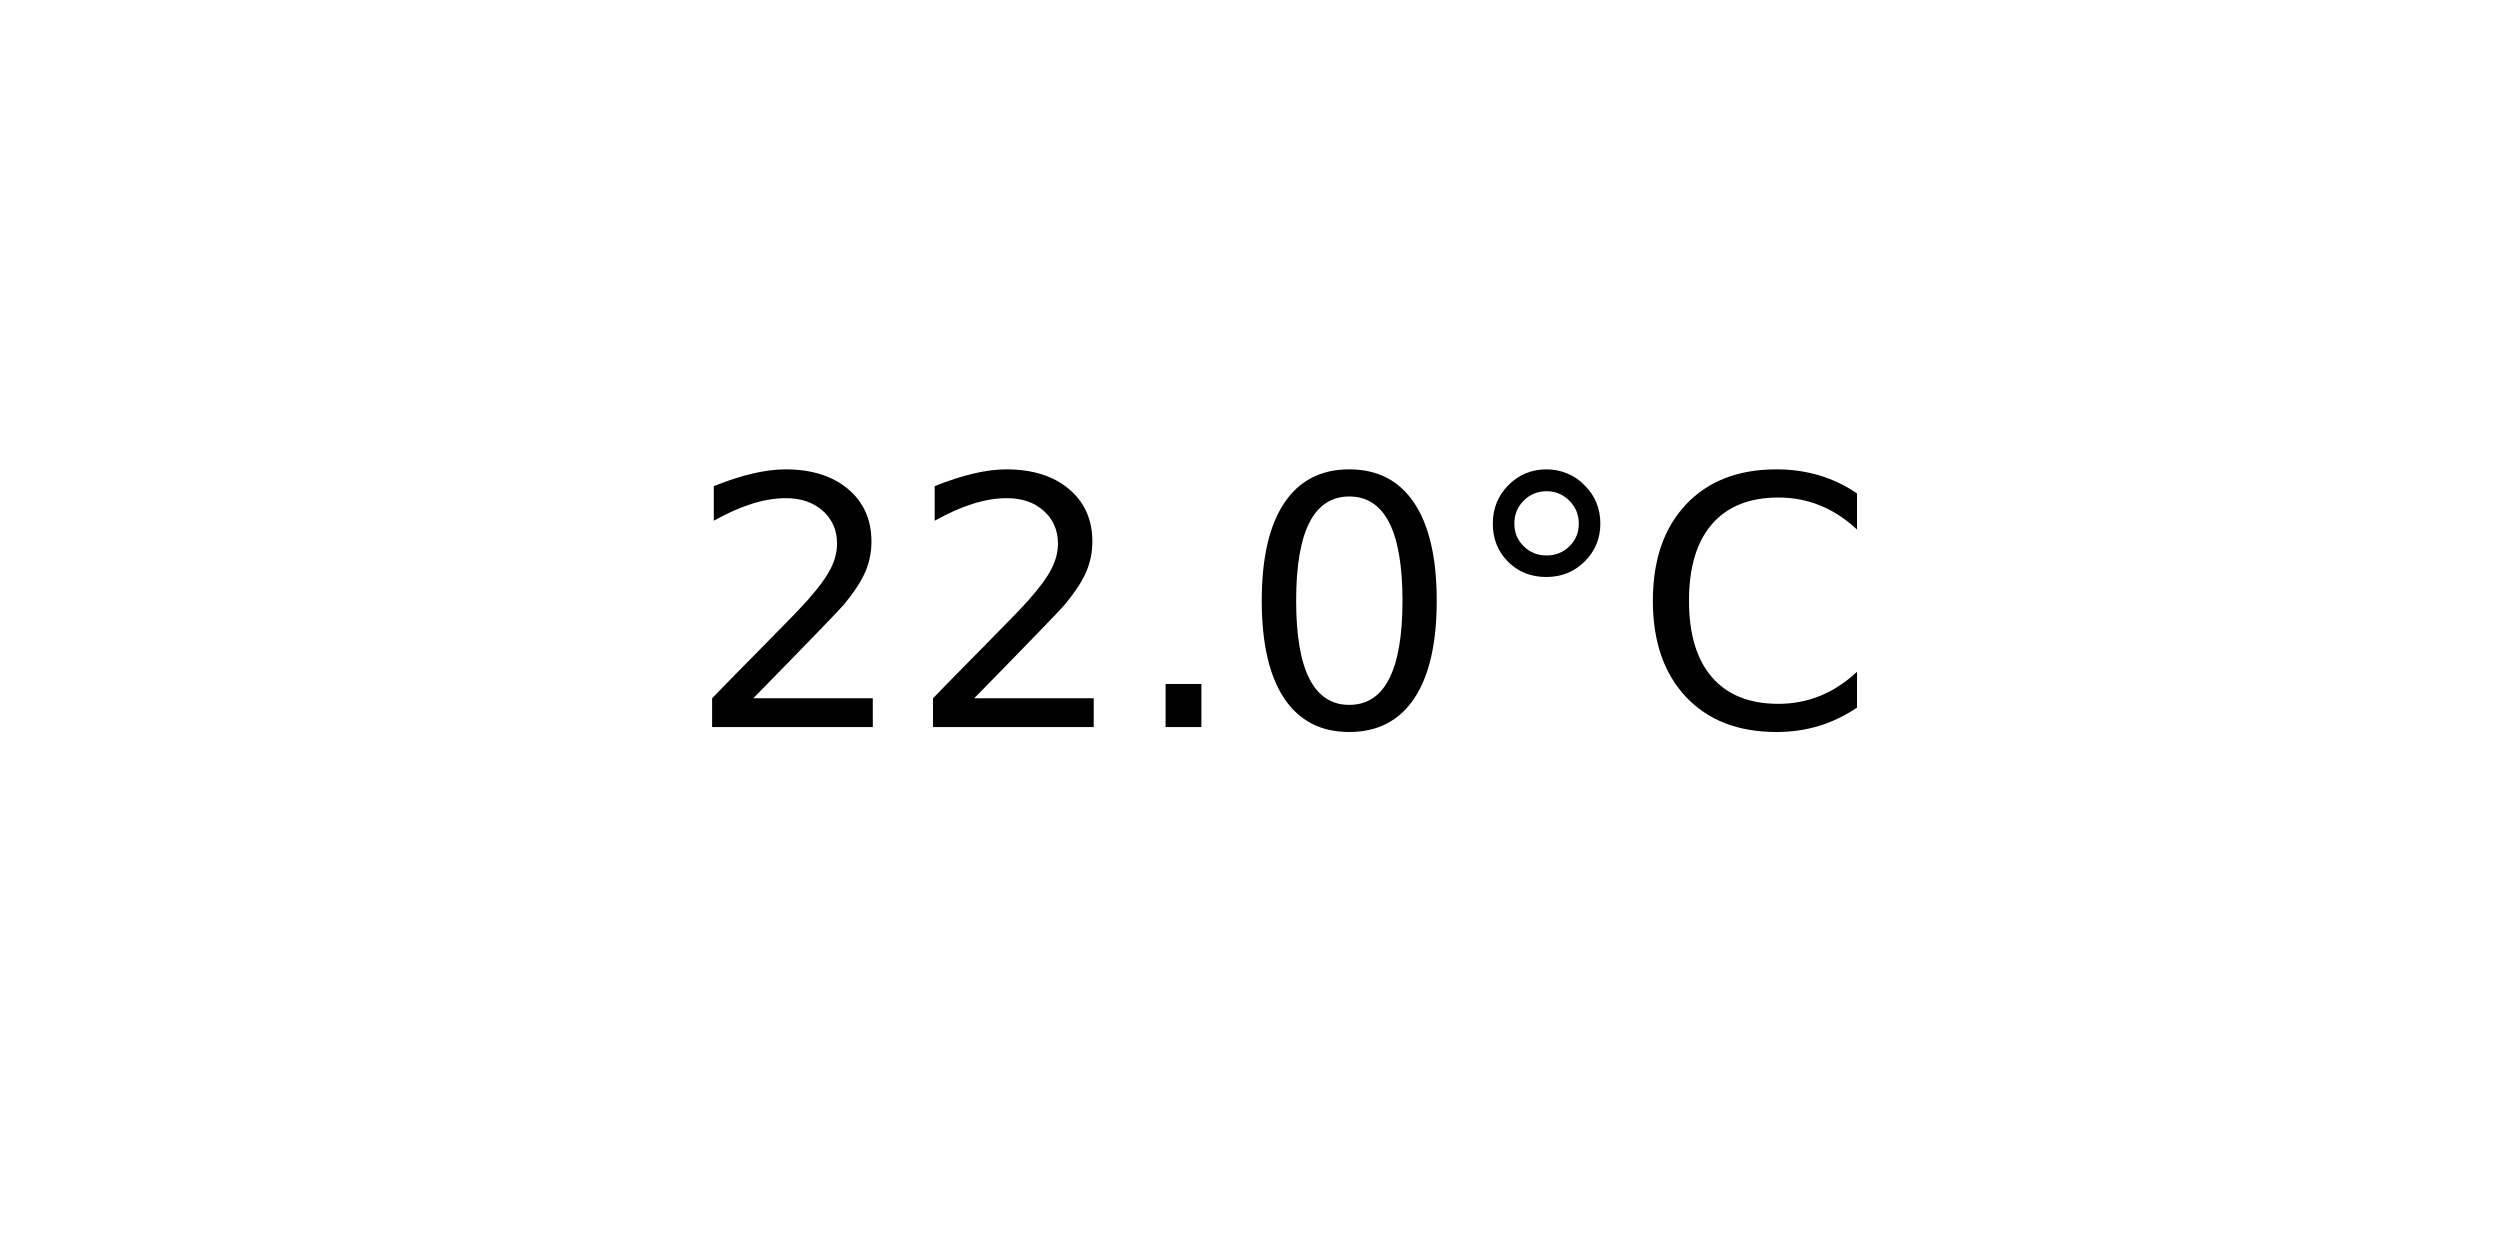
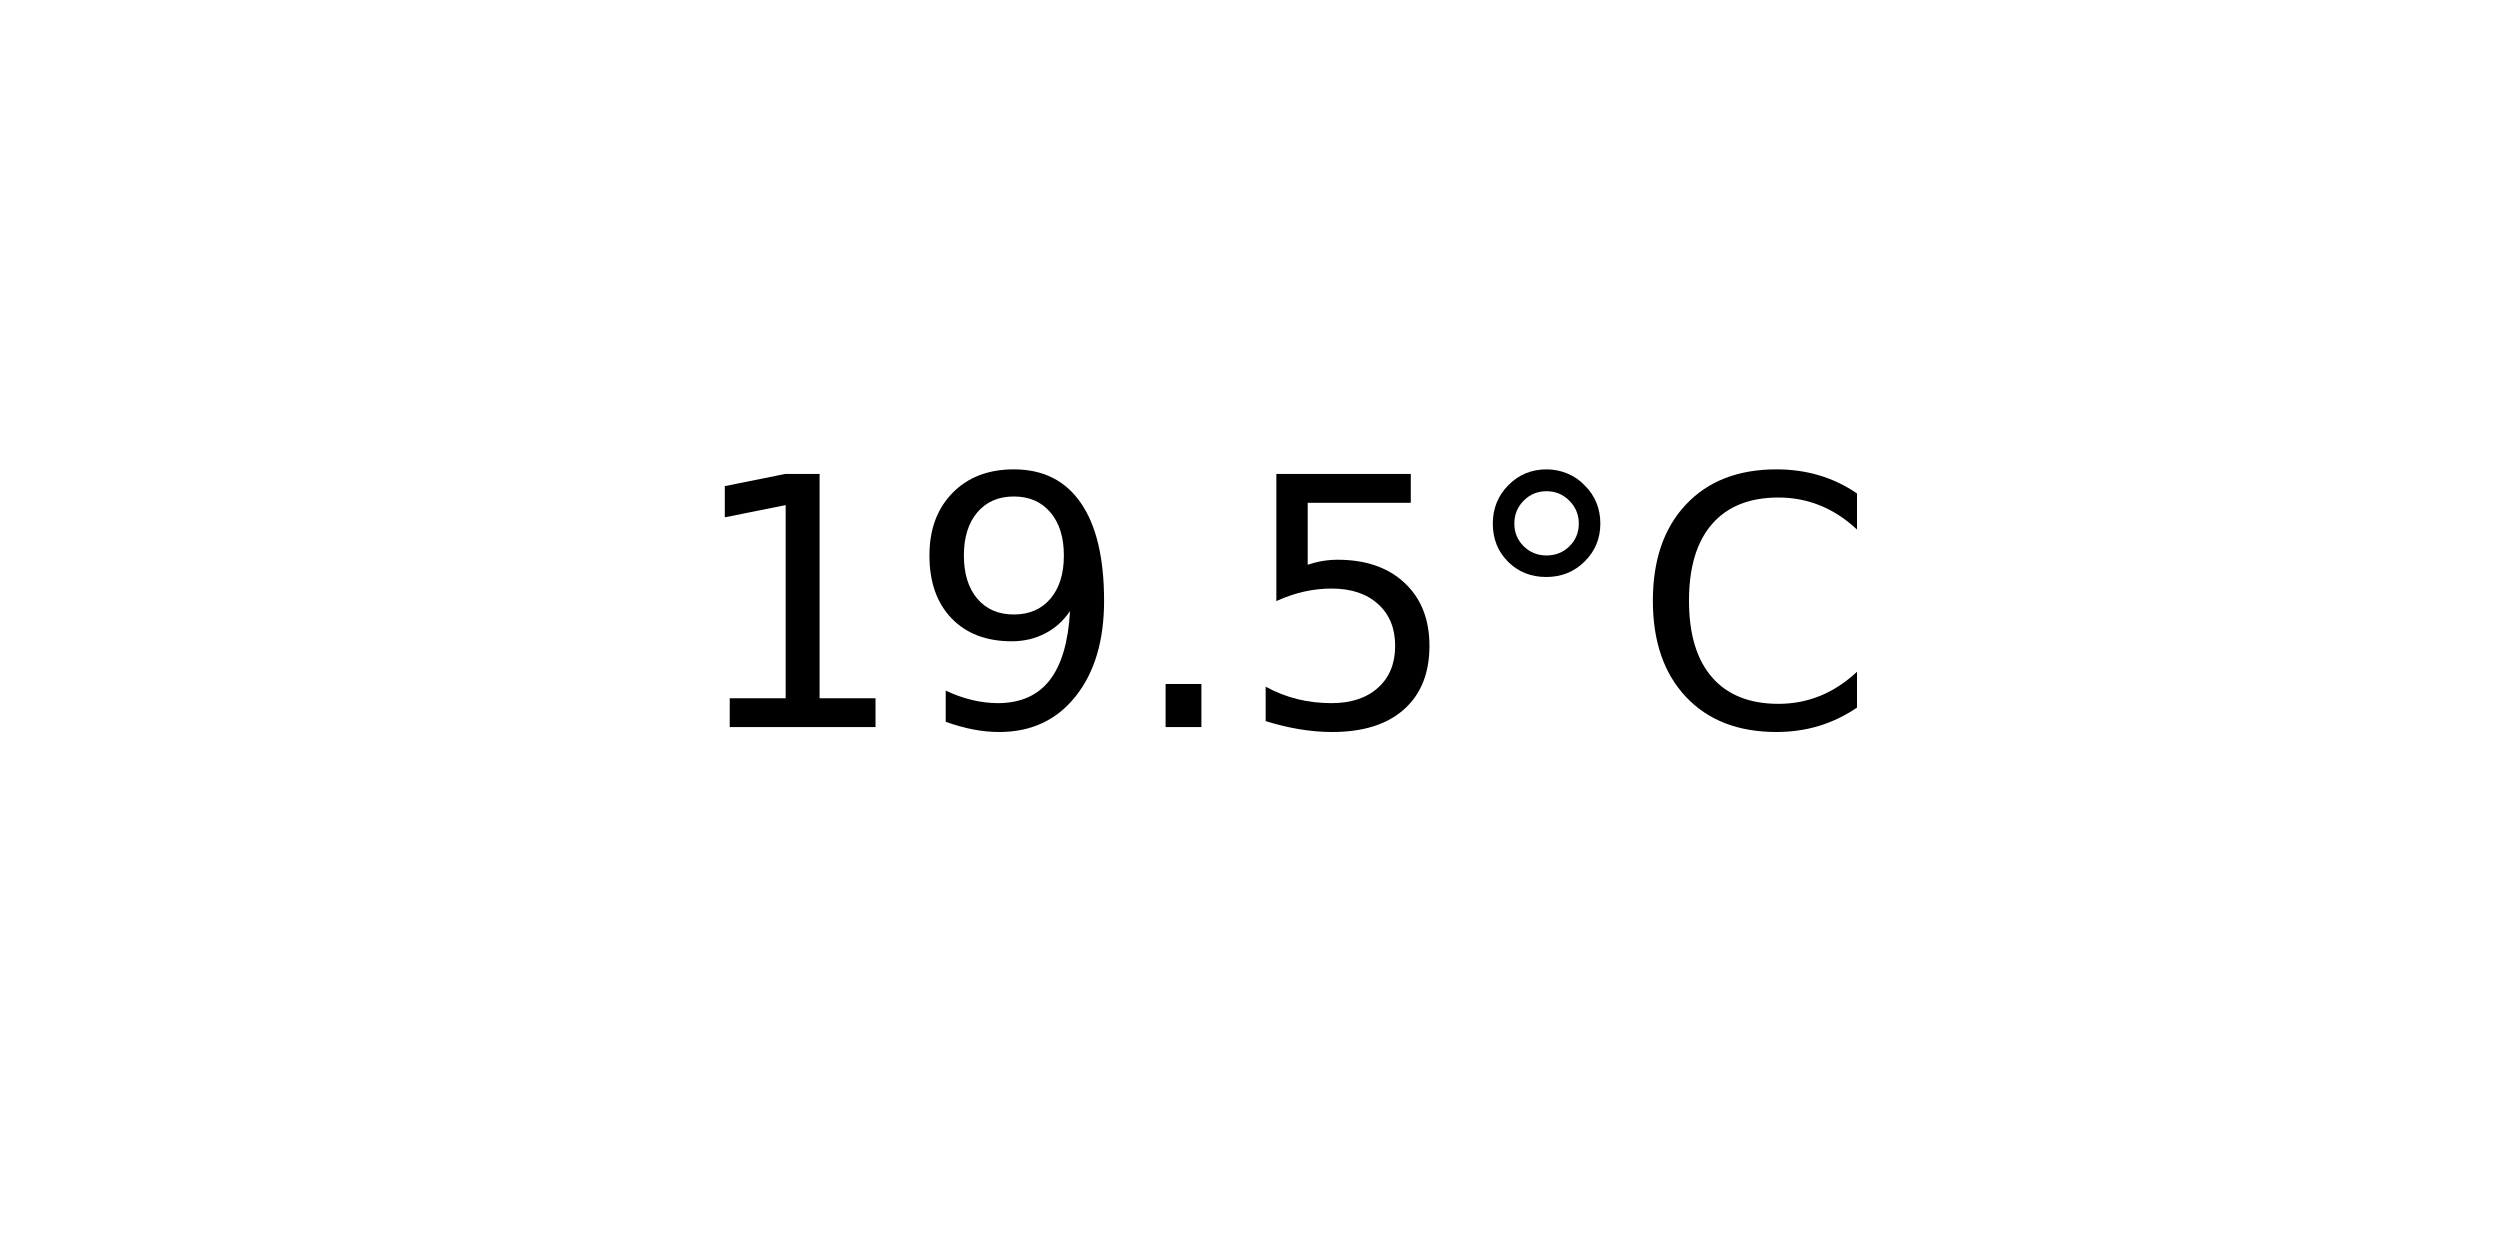
<svg xmlns="http://www.w3.org/2000/svg" xmlns:xlink="http://www.w3.org/1999/xlink" width="72pt" height="36pt" viewBox="0 0 72 36" version="1.1">
  <defs>
    <style type="text/css">*{stroke-linejoin: round; stroke-linecap: butt}</style>
  </defs>
  <g id="figure_1">
    <g id="axes_1">
      <g id="text_1">
        <g transform="translate(19.77578 20.93937) scale(0.1 -0.1)">
          <defs>
-             <path id="DejaVuSans-32" d="M 1228 531  L 3431 531  L 3431 0  L 469 0  L 469 531  Q 828 903 1448 1529  Q 2069 2156 2228 2338  Q 2531 2678 2651 2914  Q 2772 3150 2772 3378  Q 2772 3750 2511 3984  Q 2250 4219 1831 4219  Q 1534 4219 1204 4116  Q 875 4013 500 3803  L 500 4441  Q 881 4594 1212 4672  Q 1544 4750 1819 4750  Q 2544 4750 2975 4387  Q 3406 4025 3406 3419  Q 3406 3131 3298 2873  Q 3191 2616 2906 2266  Q 2828 2175 2409 1742  Q 1991 1309 1228 531  z " transform="scale(0.015625)" />
+             <path id="DejaVuSans-31" d="M 794 531  L 1825 531  L 1825 4091  L 703 3866  L 703 4441  L 1819 4666  L 2450 4666  L 2450 531  L 3481 531  L 3481 0  L 794 0  L 794 531  z " transform="scale(0.015625)" />
+             <path id="DejaVuSans-39" d="M 703 97  L 703 672  Q 941 559 1184 500  Q 1428 441 1663 441  Q 2288 441 2617 861  Q 2947 1281 2994 2138  Q 2813 1869 2534 1725  Q 2256 1581 1919 1581  Q 1219 1581 811 2004  Q 403 2428 403 3163  Q 403 3881 828 4315  Q 1253 4750 1959 4750  Q 2769 4750 3195 4129  Q 3622 3509 3622 2328  Q 3622 1225 3098 567  Q 2575 -91 1691 -91  Q 1453 -91 1209 -44  Q 966 3 703 97  z M 1959 2075  Q 2384 2075 2632 2365  Q 2881 2656 2881 3163  Q 2881 3666 2632 3958  Q 2384 4250 1959 4250  Q 1534 4250 1286 3958  Q 1038 3666 1038 3163  Q 1038 2656 1286 2365  Q 1534 2075 1959 2075  z " transform="scale(0.015625)" />
            <path id="DejaVuSans-2e" d="M 684 794  L 1344 794  L 1344 0  L 684 0  L 684 794  z " transform="scale(0.015625)" />
-             <path id="DejaVuSans-30" d="M 2034 4250  Q 1547 4250 1301 3770  Q 1056 3291 1056 2328  Q 1056 1369 1301 889  Q 1547 409 2034 409  Q 2525 409 2770 889  Q 3016 1369 3016 2328  Q 3016 3291 2770 3770  Q 2525 4250 2034 4250  z M 2034 4750  Q 2819 4750 3233 4129  Q 3647 3509 3647 2328  Q 3647 1150 3233 529  Q 2819 -91 2034 -91  Q 1250 -91 836 529  Q 422 1150 422 2328  Q 422 3509 836 4129  Q 1250 4750 2034 4750  z " transform="scale(0.015625)" />
+             <path id="DejaVuSans-35" d="M 691 4666  L 3169 4666  L 3169 4134  L 1269 4134  L 1269 2991  Q 1406 3038 1543 3061  Q 1681 3084 1819 3084  Q 2600 3084 3056 2656  Q 3513 2228 3513 1497  Q 3513 744 3044 326  Q 2575 -91 1722 -91  Q 1428 -91 1123 -41  Q 819 9 494 109  L 494 744  Q 775 591 1075 516  Q 1375 441 1709 441  Q 2250 441 2565 725  Q 2881 1009 2881 1497  Q 2881 1984 2565 2268  Q 2250 2553 1709 2553  Q 1456 2553 1204 2497  Q 953 2441 691 2322  L 691 4666  z " transform="scale(0.015625)" />
            <path id="DejaVuSans-b0" d="M 1600 4347  Q 1350 4347 1178 4173  Q 1006 4000 1006 3750  Q 1006 3503 1178 3333  Q 1350 3163 1600 3163  Q 1850 3163 2022 3333  Q 2194 3503 2194 3750  Q 2194 3997 2020 4172  Q 1847 4347 1600 4347  z M 1600 4750  Q 1800 4750 1984 4673  Q 2169 4597 2303 4453  Q 2447 4313 2519 4134  Q 2591 3956 2591 3750  Q 2591 3338 2302 3052  Q 2013 2766 1594 2766  Q 1172 2766 890 3047  Q 609 3328 609 3750  Q 609 4169 896 4459  Q 1184 4750 1600 4750  z " transform="scale(0.015625)" />
            <path id="DejaVuSans-43" d="M 4122 4306  L 4122 3641  Q 3803 3938 3442 4084  Q 3081 4231 2675 4231  Q 1875 4231 1450 3742  Q 1025 3253 1025 2328  Q 1025 1406 1450 917  Q 1875 428 2675 428  Q 3081 428 3442 575  Q 3803 722 4122 1019  L 4122 359  Q 3791 134 3420 21  Q 3050 -91 2638 -91  Q 1578 -91 968 557  Q 359 1206 359 2328  Q 359 3453 968 4101  Q 1578 4750 2638 4750  Q 3056 4750 3426 4639  Q 3797 4528 4122 4306  z " transform="scale(0.015625)" />
          </defs>
-           <use xlink:href="#DejaVuSans-32" />
-           <use xlink:href="#DejaVuSans-32" x="63.623" />
+           <use xlink:href="#DejaVuSans-31" />
+           <use xlink:href="#DejaVuSans-39" x="63.623" />
          <use xlink:href="#DejaVuSans-2e" x="127.246" />
-           <use xlink:href="#DejaVuSans-30" x="159.033" />
+           <use xlink:href="#DejaVuSans-35" x="159.033" />
          <use xlink:href="#DejaVuSans-b0" x="222.656" />
          <use xlink:href="#DejaVuSans-43" x="272.656" />
        </g>
      </g>
    </g>
  </g>
</svg>
